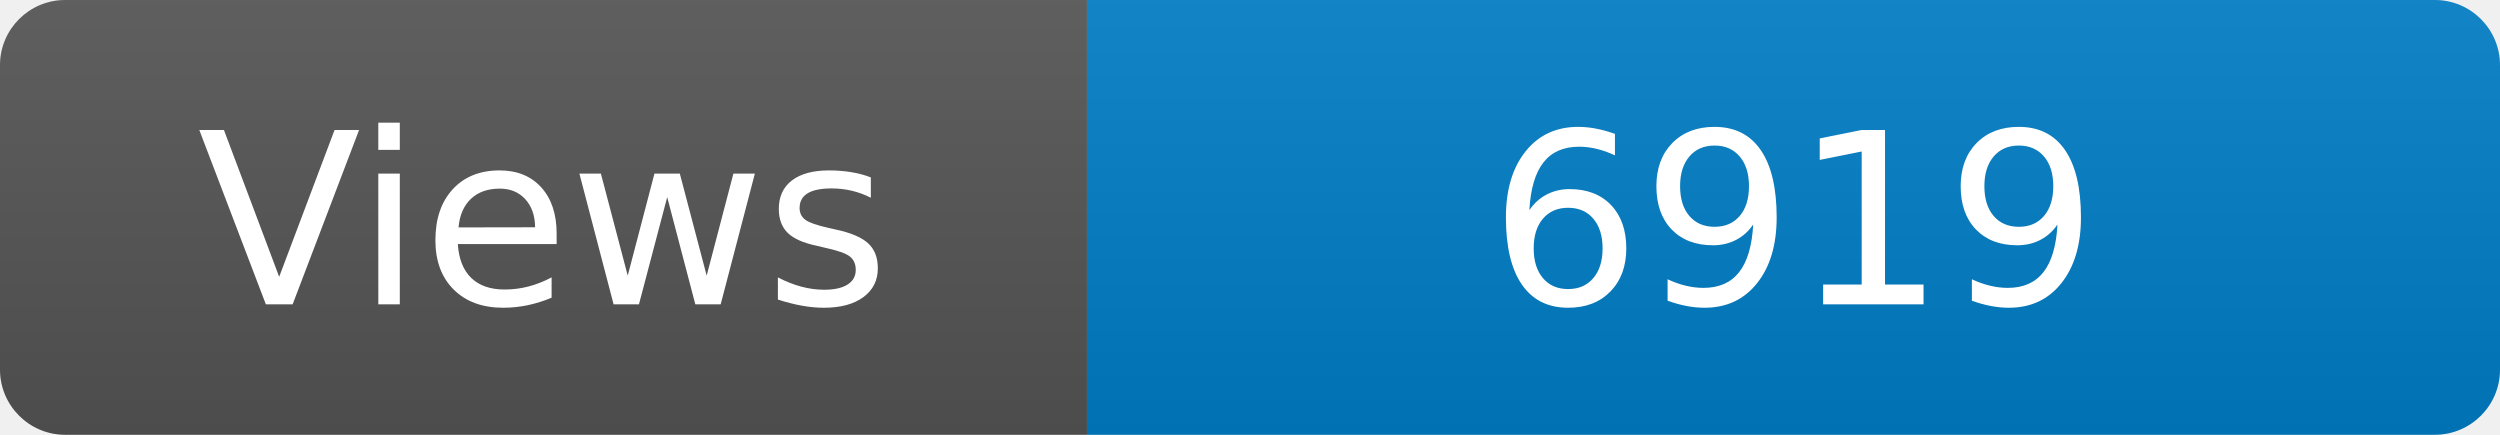
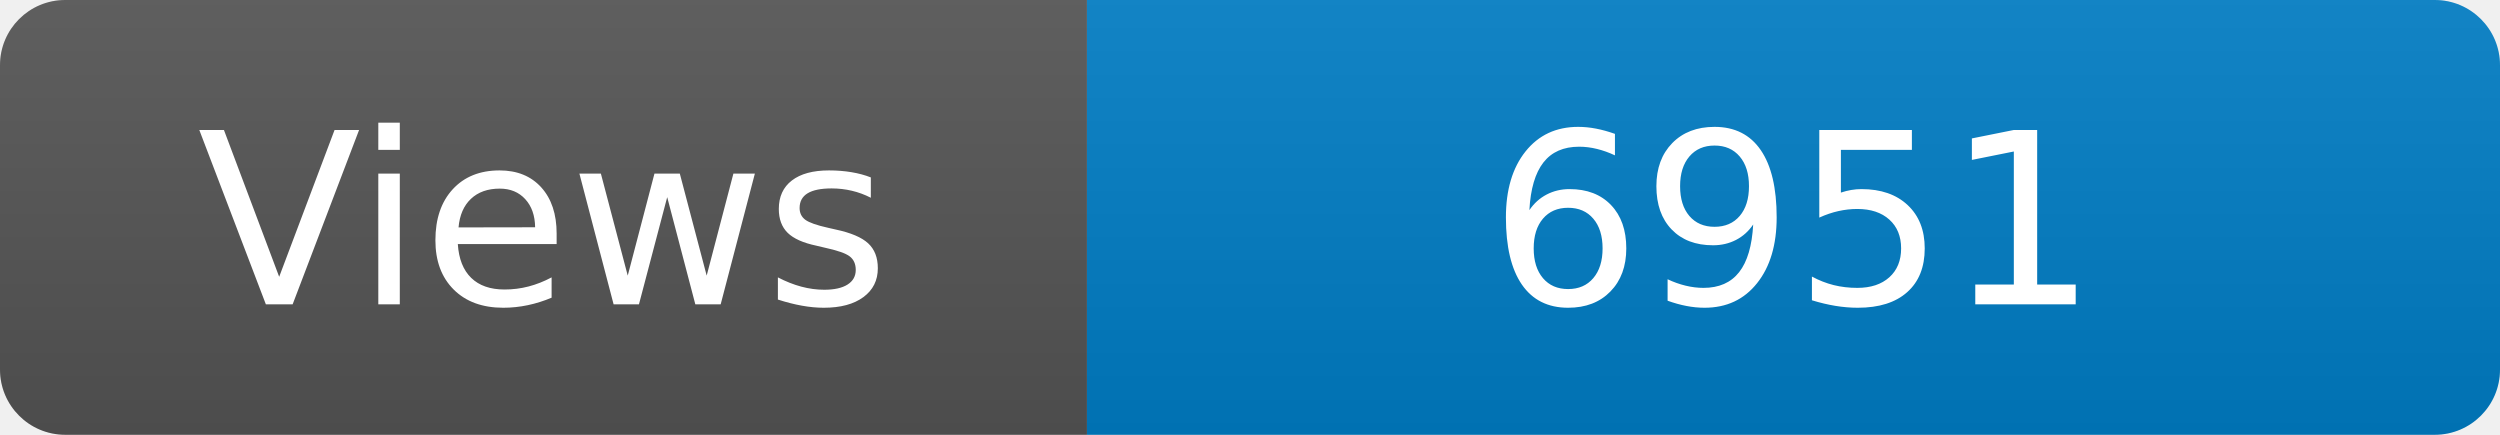
<svg xmlns="http://www.w3.org/2000/svg" width="115" height="20" role="img" aria-label="Maintained?: yes">
  <linearGradient id="s" x2="0" y2="100%">
    <stop offset="0" stop-color="#bbb" stop-opacity=".1" />
    <stop offset="1" stop-opacity=".1" />
  </linearGradient>
  <clipPath id="r">
    <rect width="115" height="20" rx="3" fill="#fff" />
  </clipPath>
  <g clip-path="url(#r)">
    <rect width="50" height="20" fill="#555" />
    <rect x="50" width="160" height="20" fill="#007ec6" />
    <rect width="115" height="20" fill="url(#s)" />
  </g>
  <g fill="#fff" text-anchor="middle" font-family="Verdana,Geneva,DejaVu Sans,sans-serif" font-size="110">
    <text x="250" y="140" transform="scale(.1)" fill="#fff">Views</text>
-     <text x="825" y="140" transform="scale(.1)" fill="#fff">6919</text>
+     <text x="825" y="140" transform="scale(.1)" fill="#fff">6951</text>
  </g>
</svg>
